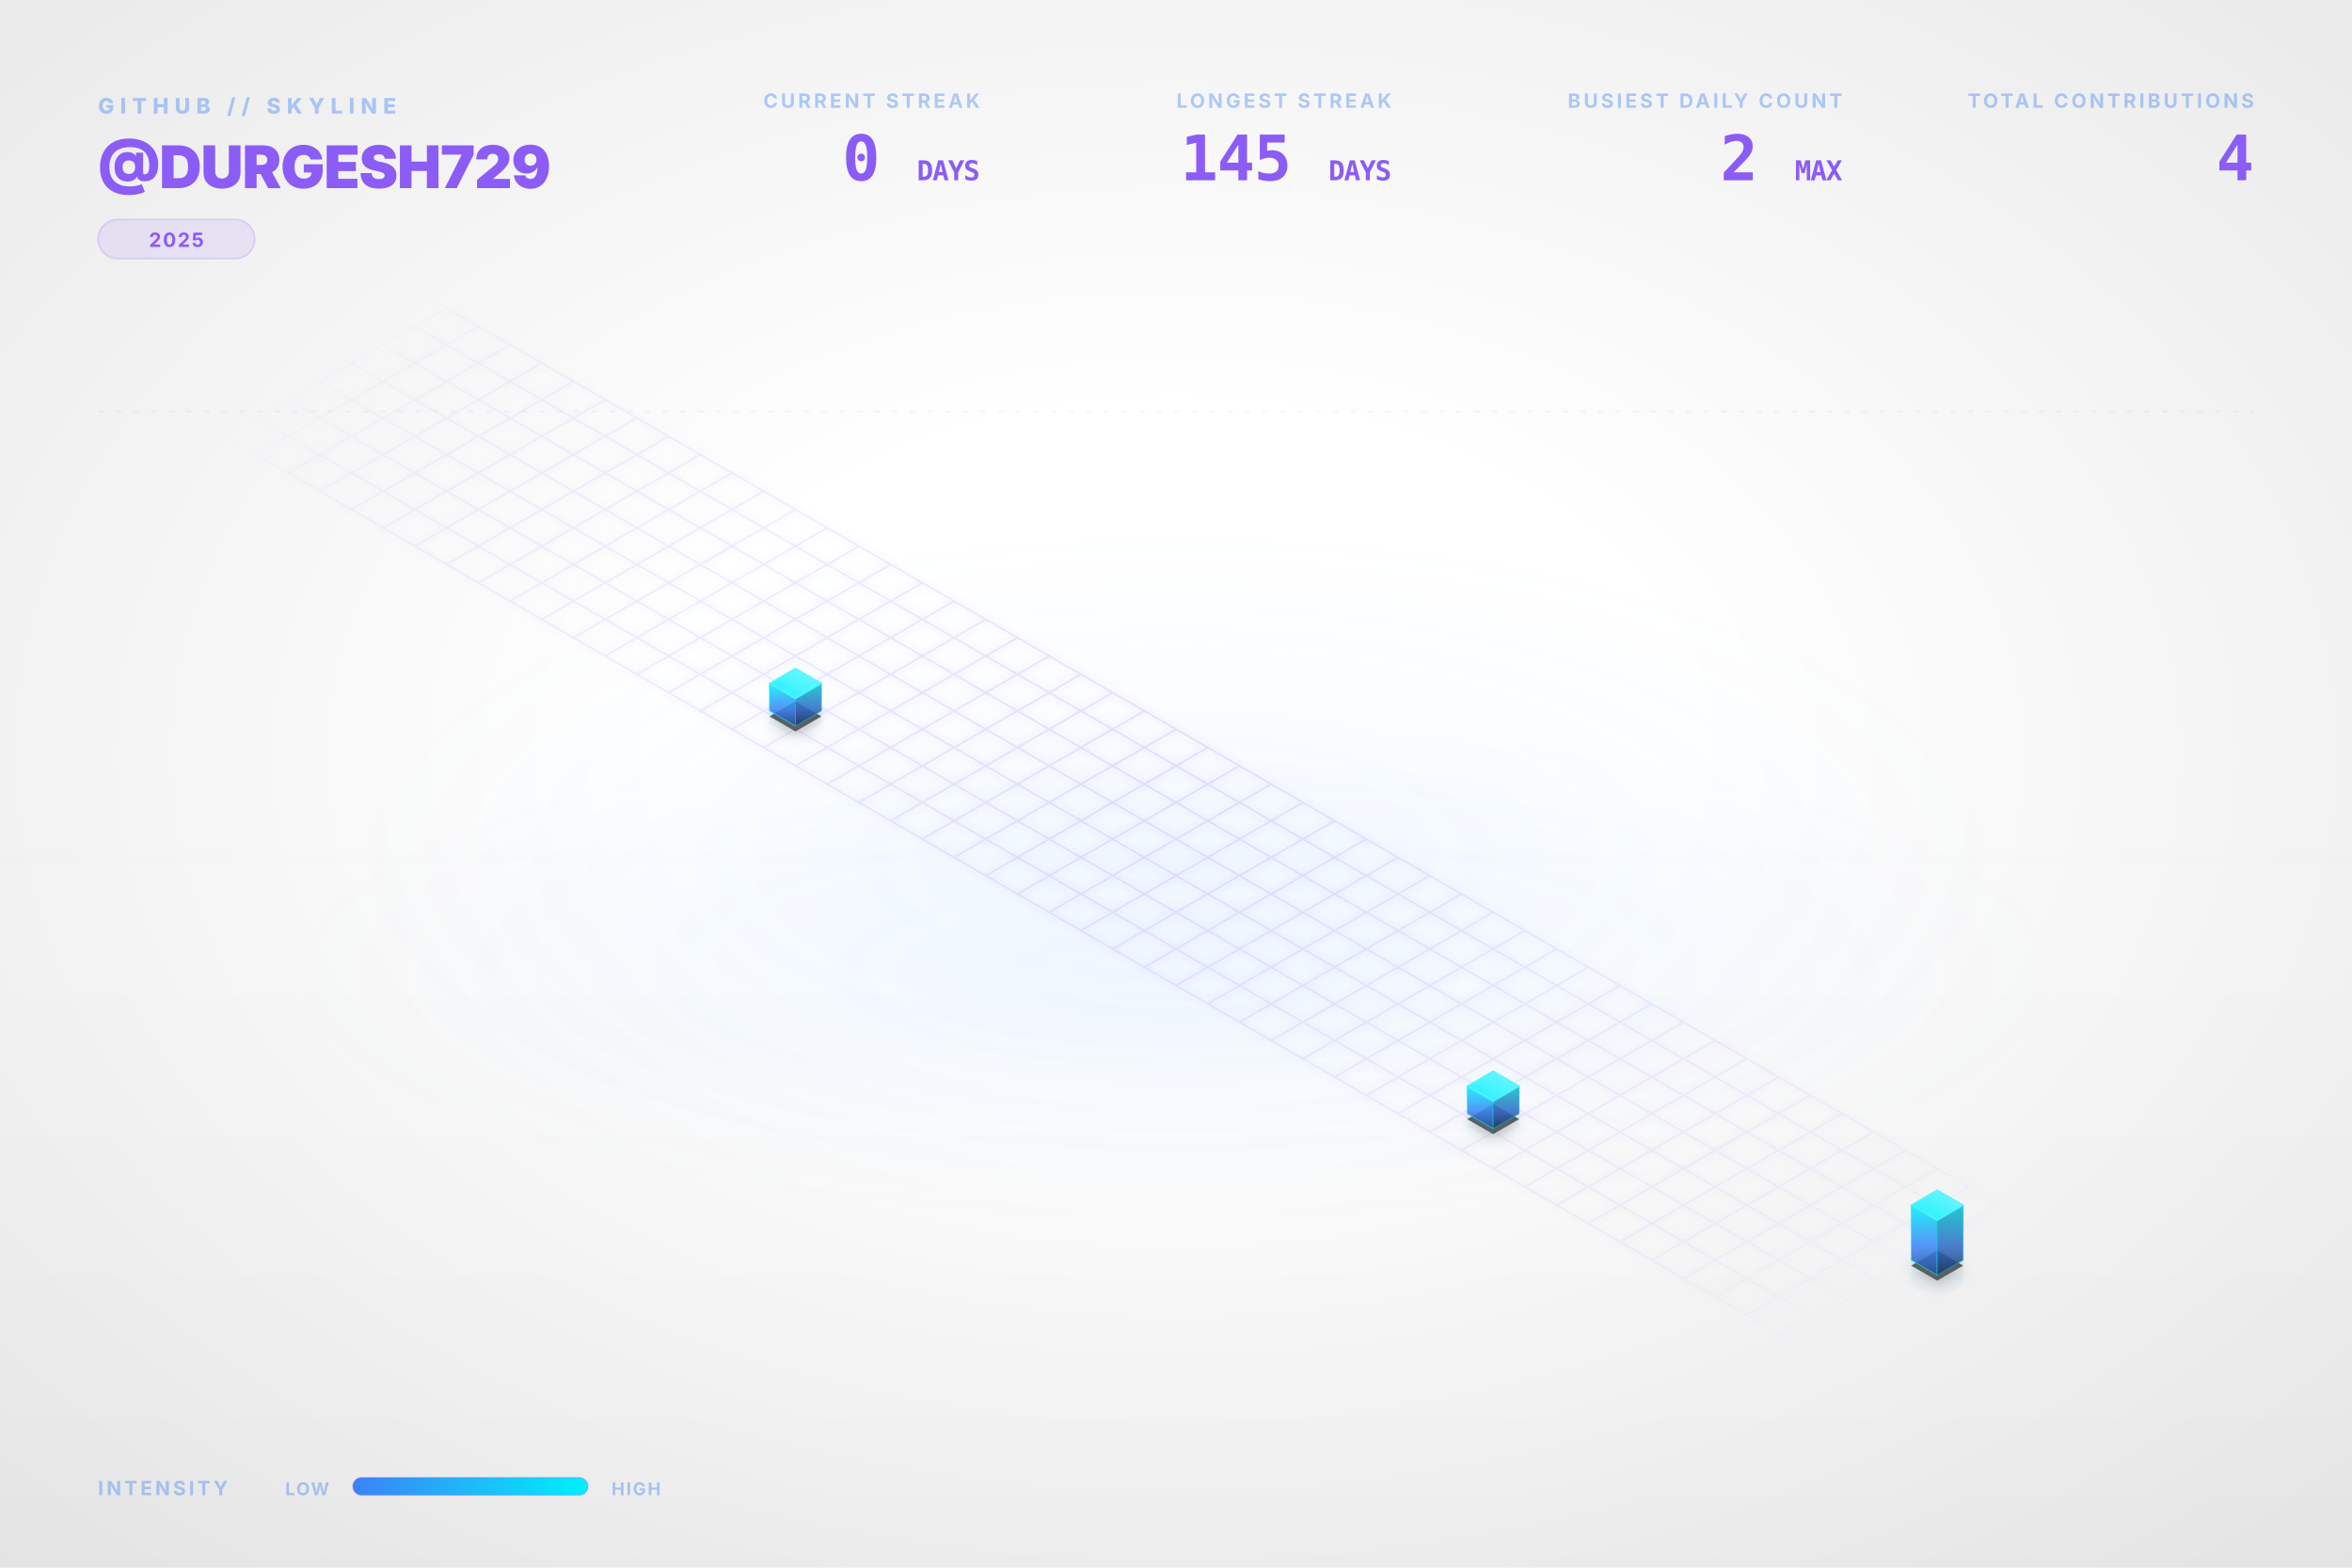
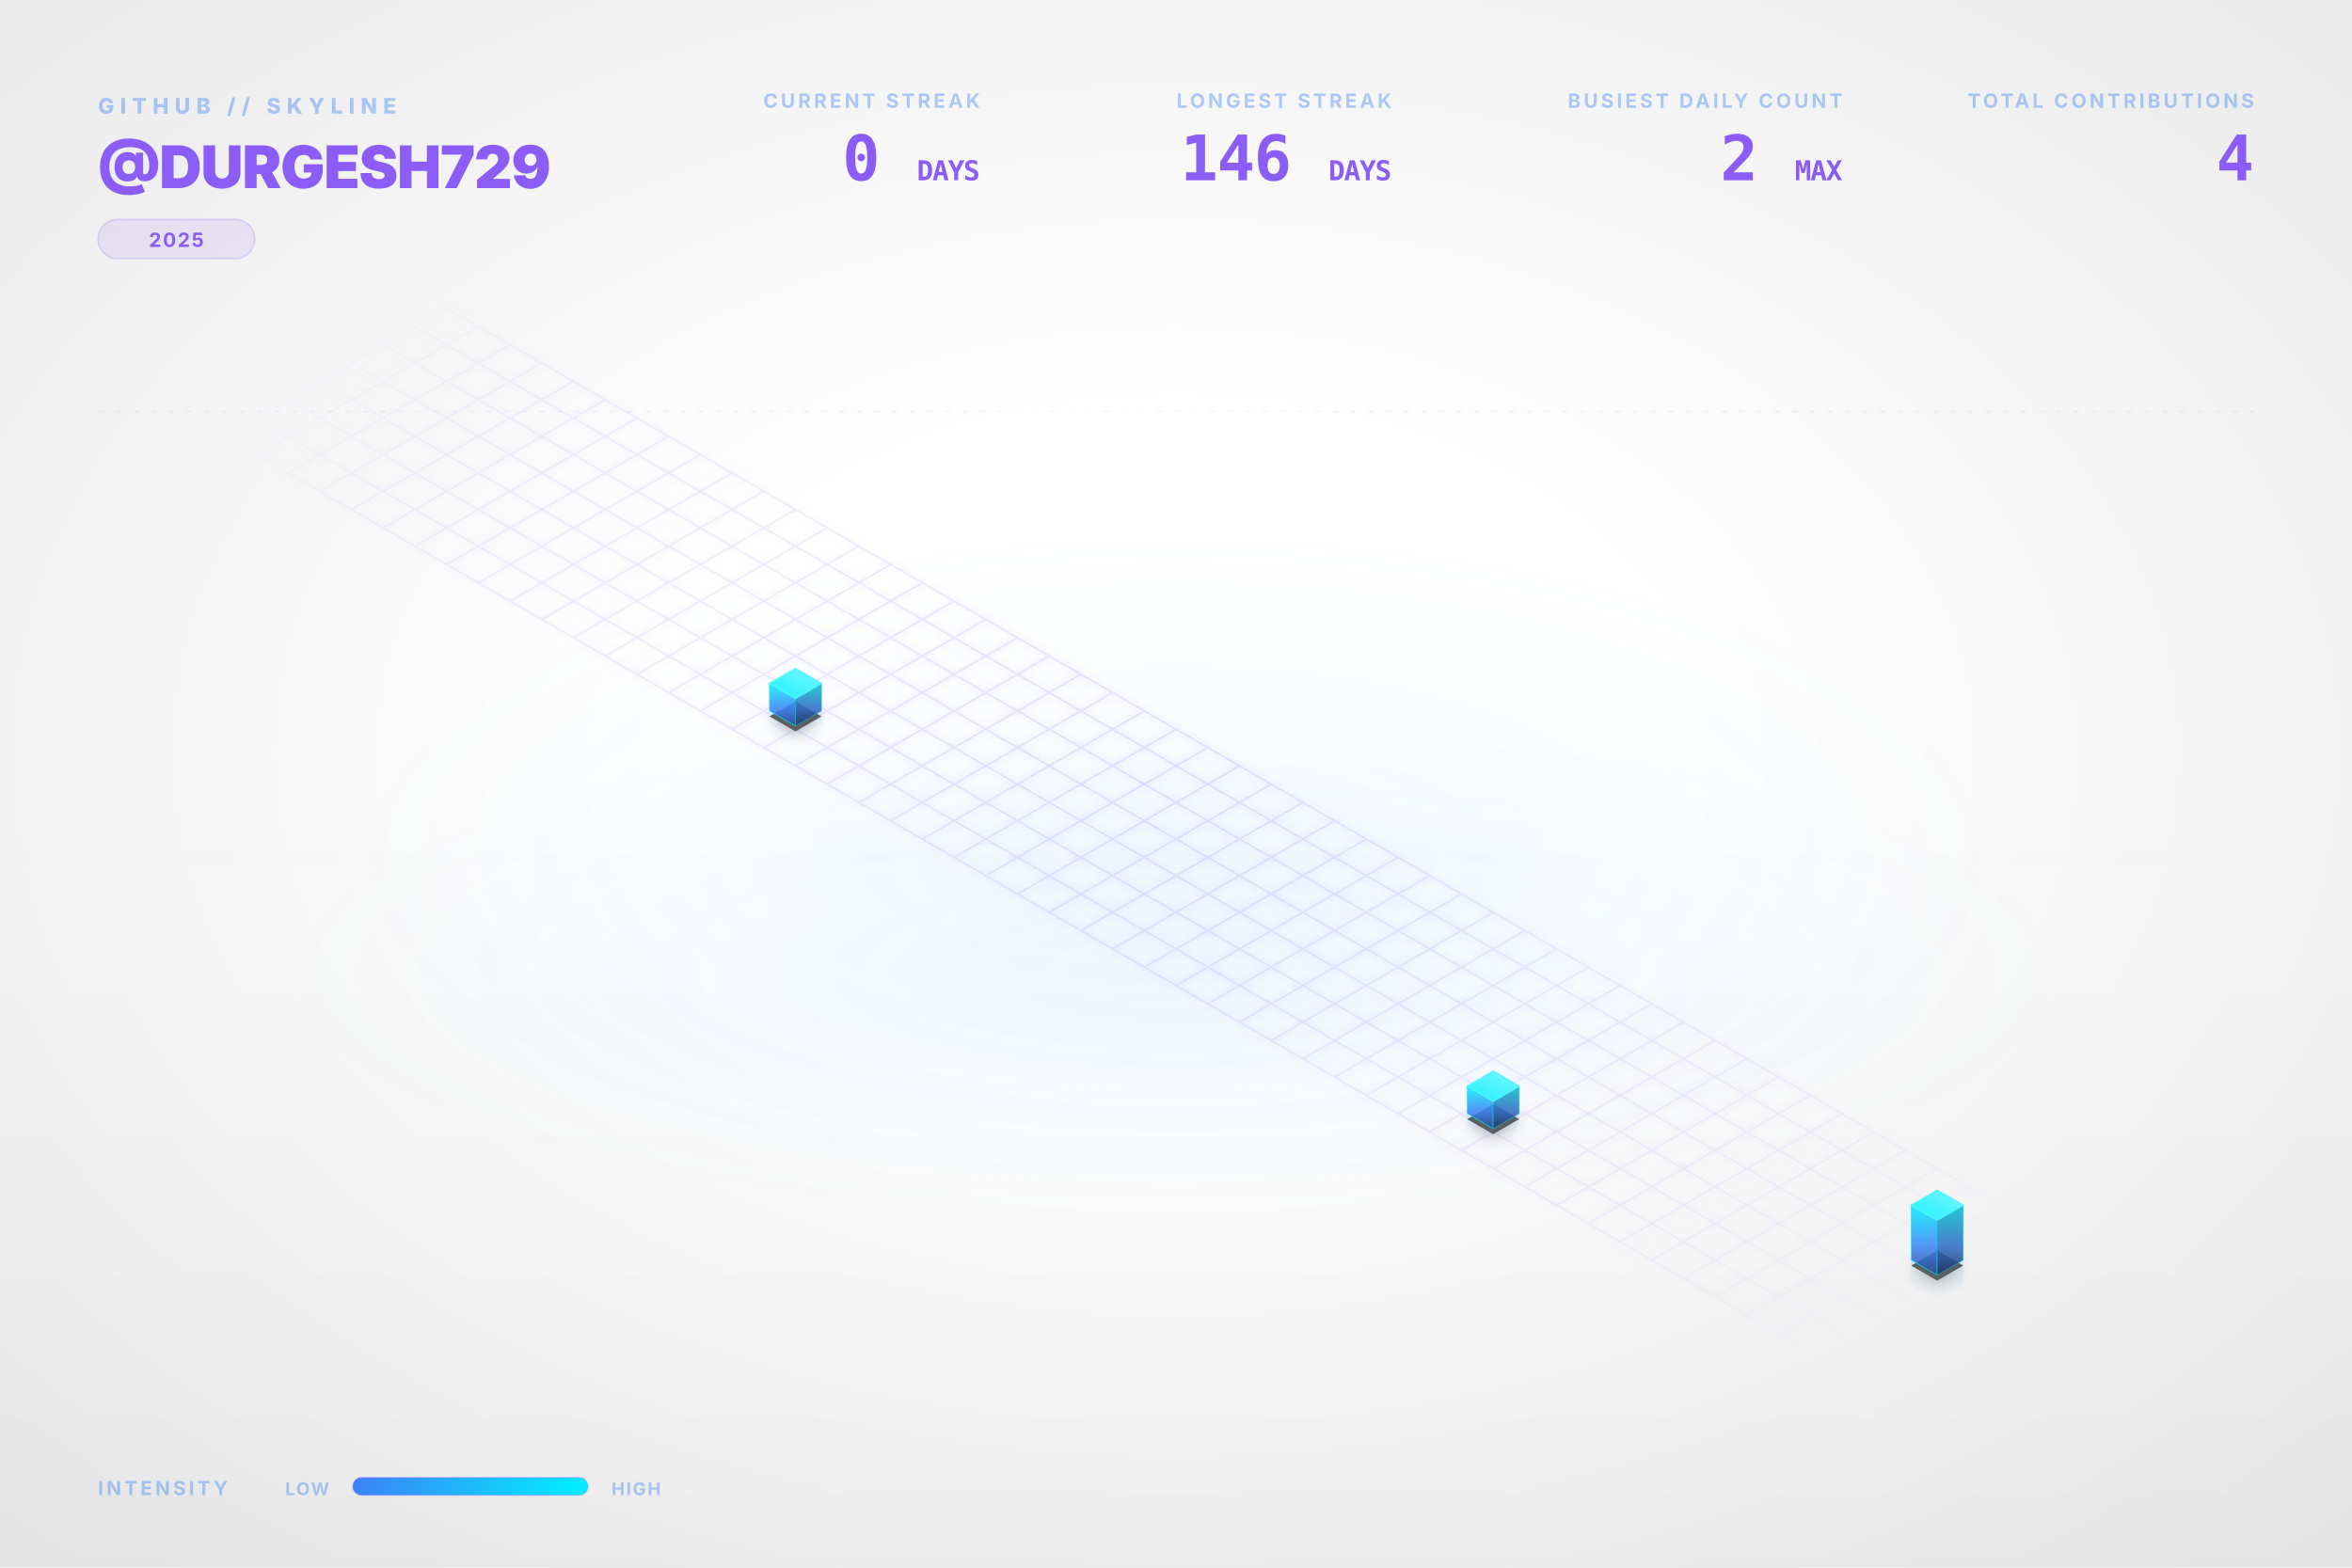
<svg xmlns="http://www.w3.org/2000/svg" viewBox="0 0 1200 800" width="100%" height="100%">
  <style type="text/css">
    .dashboard-text {
      font-family: Inter, 'Segoe UI', Helvetica, Arial, sans-serif;
      -webkit-font-smoothing: antialiased;
      -moz-osx-font-smoothing: grayscale;
    }
    .code-text {
      font-family: "JetBrains Mono", Consolas, monospace;
    }
    .building-face {
      stroke-linejoin: round;
      transition: all 0.3s ease;
    }
    path[fill="url(#top-face-gradient)"] {
      stroke: #4cf4ff;
      stroke-width: 0.8px;
    }
    path[fill="url(#left-face-gradient)"] {
      stroke: #00F0FF;
      stroke-opacity: 0.7;
    }
    path[fill="url(#right-face-gradient)"] {
      stroke: #00c0cc;
      stroke-opacity: 0.6;
    }
  </style>
  <defs>
    <linearGradient id="left-face-gradient" x1="0%" y1="100%" x2="0%" y2="0%">
      <stop offset="0%" stop-color="#234e93" stop-opacity="0.95" />
      <stop offset="40%" stop-color="#3B82F6" stop-opacity="0.95" />
      <stop offset="100%" stop-color="#00F0FF" stop-opacity="0.95" />
    </linearGradient>
    <linearGradient id="right-face-gradient" x1="0%" y1="100%" x2="0%" y2="0%">
      <stop offset="0%" stop-color="#173462" stop-opacity="0.95" />
      <stop offset="40%" stop-color="#2f68c4" stop-opacity="0.95" />
      <stop offset="100%" stop-color="#00c0cc" stop-opacity="0.95" />
    </linearGradient>
    <linearGradient id="top-face-gradient" x1="0%" y1="100%" x2="100%" y2="0%">
      <stop offset="0%" stop-color="#00F0FF" stop-opacity="0.98" />
      <stop offset="100%" stop-color="#66f6ff" stop-opacity="0.98" />
    </linearGradient>
    <linearGradient id="reflection-gradient-left" x1="0%" y1="0%" x2="0%" y2="100%">
      <stop offset="0%" stop-color="#00F0FF" stop-opacity="0.25" />
      <stop offset="100%" stop-color="#3B82F6" stop-opacity="0.0" />
    </linearGradient>
    <linearGradient id="reflection-gradient-right" x1="0%" y1="0%" x2="0%" y2="100%">
      <stop offset="0%" stop-color="#00c0cc" stop-opacity="0.25" />
      <stop offset="100%" stop-color="#2f68c4" stop-opacity="0.0" />
    </linearGradient>
    <filter id="ambient-shadow" x="-20%" y="-20%" width="140%" height="140%">
      <feGaussianBlur in="SourceAlpha" stdDeviation="4" />
      <feOffset dx="0" dy="2" result="offsetblur" />
      <feComponentTransfer>
        <feFuncA type="linear" slope="0.4" />
      </feComponentTransfer>
      <feMerge>
        <feMergeNode />
        <feMergeNode in="SourceGraphic" />
      </feMerge>
    </filter>
    <filter id="neon-glow" x="-50%" y="-50%" width="200%" height="200%">
      <feGaussianBlur stdDeviation="2.0" result="coloredBlur" />
      <feMerge>
        <feMergeNode in="coloredBlur" />
        <feMergeNode in="SourceGraphic" />
      </feMerge>
    </filter>
    <radialGradient id="bg-vignette" cx="50%" cy="48%" r="72%">
      <stop offset="30%" stop-color="#0D1117" stop-opacity="0" />
      <stop offset="100%" stop-color="#000000" stop-opacity="0.09" />
    </radialGradient>
    <linearGradient id="bg-vertical-grad" x1="0%" y1="0%" x2="0%" y2="100%">
      <stop offset="0%" stop-color="#ffffff" stop-opacity="0.018" />
      <stop offset="50%" stop-color="#ffffff" stop-opacity="0" />
      <stop offset="100%" stop-color="#000000" stop-opacity="0.022" />
    </linearGradient>
    <radialGradient id="floor-ambient-glow" cx="50%" cy="50%" r="50%">
      <stop offset="0%" stop-color="#58a6ff" stop-opacity="0.06" />
      <stop offset="100%" stop-color="#58a6ff" stop-opacity="0" />
    </radialGradient>
    <filter id="skyline-bloom" x="-30%" y="-30%" width="160%" height="160%" color-interpolation-filters="sRGB">
      <feGaussianBlur stdDeviation="18" result="blur" />
      <feComposite in="blur" in2="SourceGraphic" operator="over" />
    </filter>
    <filter id="bg-noise" x="0%" y="0%" width="100%" height="100%" color-interpolation-filters="sRGB">
      <feTurbulence type="fractalNoise" baseFrequency="0.65" numOctaves="3" stitchTiles="stitch" result="noise" />
      <feColorMatrix type="saturate" values="0" in="noise" result="grayNoise" />
      <feBlend in="SourceGraphic" in2="grayNoise" mode="overlay" result="blended" />
      <feComposite in="blended" in2="SourceGraphic" operator="in" />
    </filter>
    <radialGradient id="grid-fade" cx="50%" cy="50%" r="50%">
      <stop offset="0%" stop-color="#ffffff" stop-opacity="1.0" />
      <stop offset="80%" stop-color="#ffffff" stop-opacity="0.4" />
      <stop offset="100%" stop-color="#ffffff" stop-opacity="0.0" />
    </radialGradient>
    <mask id="grid-mask">
      <rect width="100%" height="100%" fill="url(#grid-fade)" />
    </mask>
    <linearGradient id="laser-grad" x1="0%" y1="0%" x2="100%" y2="0%">
      <stop offset="0%" stop-color="#00F0FF" stop-opacity="0" />
      <stop offset="15%" stop-color="#00F0FF" stop-opacity="1" />
      <stop offset="85%" stop-color="#00F0FF" stop-opacity="1" />
      <stop offset="100%" stop-color="#00F0FF" stop-opacity="0" />
    </linearGradient>
    <linearGradient id="legend-gradient" x1="0%" y1="0%" x2="100%" y2="0%">
      <stop offset="0%" stop-color="#3B82F6" />
      <stop offset="100%" stop-color="#00F0FF" />
    </linearGradient>
  </defs>
  <rect id="bg-base" width="1200" height="800" fill="none" />
  <rect width="1200" height="800" fill="url(#bg-vertical-grad)" />
  <rect width="1200" height="800" fill="url(#bg-vignette)" />
  <ellipse cx="600.0" cy="496.0" rx="456.0" ry="128.0" fill="url(#floor-ambient-glow)" opacity="1" />
  <g id="skyline-scene" transform="translate(39.5, 17.13) scale(0.9342)">
    <ellipse cx="600.0" cy="450.0" rx="450" ry="180" fill="url(#floor-ambient-glow)" />
    <path class="floor-grid" d="M 201.63,150.0 L 1119.62,680.0 M 184.31,160.0 L 1102.29,690.0 M 166.99,170.0 L 1084.97,700.0 M 149.67,180.0 L 1067.65,710.0 M 132.35,190.0 L 1050.33,720.0 M 115.03,200.0 L 1033.01,730.0 M 97.71,210.0 L 1015.69,740.0 M 80.38,220.0 L 998.37,750.0 M 201.63,150.0 L 80.38,220.0 M 218.95,160.0 L 97.71,230.0 M 236.27,170.0 L 115.03,240.0 M 253.59,180.0 L 132.35,250.0 M 270.91,190.0 L 149.67,260.0 M 288.23,200.0 L 166.99,270.0 M 305.55,210.0 L 184.31,280.0 M 322.87,220.0 L 201.63,290.0 M 340.19,230.0 L 218.95,300.0 M 357.51,240.0 L 236.27,310.0 M 374.83,250.0 L 253.59,320.0 M 392.15,260.0 L 270.91,330.0 M 409.47,270.0 L 288.23,340.0 M 426.79,280.0 L 305.55,350.0 M 444.12,290.0 L 322.87,360.0 M 461.44,300.0 L 340.19,370.0 M 478.76,310.0 L 357.51,380.0 M 496.08,320.0 L 374.83,390.0 M 513.4,330.0 L 392.15,400.0 M 530.72,340.0 L 409.47,410.0 M 548.04,350.0 L 426.79,420.0 M 565.36,360.0 L 444.12,430.0 M 582.68,370.0 L 461.44,440.0 M 600.0,380.0 L 478.76,450.0 M 617.32,390.0 L 496.08,460.0 M 634.64,400.0 L 513.4,470.0 M 651.96,410.0 L 530.72,480.0 M 669.28,420.0 L 548.04,490.0 M 686.6,430.0 L 565.36,500.0 M 703.92,440.0 L 582.68,510.0 M 721.24,450.0 L 600.0,520.0 M 738.56,460.0 L 617.32,530.0 M 755.88,470.0 L 634.64,540.0 M 773.21,480.0 L 651.96,550.0 M 790.53,490.0 L 669.28,560.0 M 807.85,500.0 L 686.6,570.0 M 825.17,510.0 L 703.92,580.0 M 842.49,520.0 L 721.24,590.0 M 859.81,530.0 L 738.56,600.0 M 877.13,540.0 L 755.88,610.0 M 894.45,550.0 L 773.21,620.0 M 911.77,560.0 L 790.53,630.0 M 929.09,570.0 L 807.85,640.0 M 946.41,580.0 L 825.17,650.0 M 963.73,590.0 L 842.49,660.0 M 981.05,600.0 L 859.81,670.0 M 998.37,610.0 L 877.13,680.0 M 1015.69,620.0 L 894.45,690.0 M 1033.01,630.0 L 911.77,700.0 M 1050.33,640.0 L 929.09,710.0 M 1067.65,650.0 L 946.41,720.0 M 1084.97,660.0 L 963.73,730.0 M 1102.29,670.0 L 981.05,740.0 M 1119.62,680.0 L 998.37,750.0" fill="none" stroke="#8B5CF6" stroke-opacity="0.15" stroke-width="1.0" filter="url(#neon-glow)" mask="url(#grid-mask)" />
    <path d="M 377.95,370.0 L 377.95,376.75 L 392.15,384.95 L 392.15,378.2 Z" fill="url(#reflection-gradient-left)" opacity="0.4" />
    <path d="M 392.15,378.2 L 392.15,384.95 L 406.36,376.75 L 406.36,370.0 Z" fill="url(#reflection-gradient-right)" opacity="0.4" />
    <path d="M 759.0,590.0 L 759.0,596.75 L 773.21,604.95 L 773.21,598.2 Z" fill="url(#reflection-gradient-left)" opacity="0.4" />
    <path d="M 773.21,598.2 L 773.21,604.95 L 787.41,596.75 L 787.41,590.0 Z" fill="url(#reflection-gradient-right)" opacity="0.4" />
    <path d="M 1001.49,670.0 L 1001.49,683.5 L 1015.69,691.7 L 1015.69,678.2 Z" fill="url(#reflection-gradient-left)" opacity="0.4" />
    <path d="M 1015.69,678.2 L 1015.69,691.7 L 1029.9,683.5 L 1029.9,670.0 Z" fill="url(#reflection-gradient-right)" opacity="0.4" />
    <path d="M 392.15,364.8 L 377.95,373.0 L 392.15,381.2 L 406.36,373.0 Z M 773.21,584.8 L 759.0,593.0 L 773.21,601.2 L 787.41,593.0 Z M 1015.69,664.8 L 1001.49,673.0 L 1015.69,681.2 L 1029.9,673.0 Z" fill="#000000" filter="url(#ambient-shadow)" opacity="0.6" />
    <g>
      <path class="building-face" d="M 377.95,370.0 L 377.95,355.0 L 392.15,363.2 L 392.15,378.2 Z" fill="url(#left-face-gradient)" stroke="#00F0FF" stroke-width="0.5" opacity="0.9" />
      <path class="building-face" d="M 392.15,378.2 L 392.15,363.2 L 406.36,355.0 L 406.36,370.0 Z" fill="url(#right-face-gradient)" stroke="#00F0FF" stroke-width="0.5" opacity="0.9" />
      <path class="building-face" d="M 392.15,346.8 L 377.95,355.0 L 392.15,363.2 L 406.36,355.0 Z" fill="url(#top-face-gradient)" stroke="#00F0FF" stroke-width="0.5" opacity="0.9" />
    </g>
    <g>
      <path class="building-face" d="M 759.0,590.0 L 759.0,575.0 L 773.21,583.2 L 773.21,598.2 Z" fill="url(#left-face-gradient)" stroke="#00F0FF" stroke-width="0.5" opacity="0.9" />
      <path class="building-face" d="M 773.21,598.2 L 773.21,583.2 L 787.41,575.0 L 787.41,590.0 Z" fill="url(#right-face-gradient)" stroke="#00F0FF" stroke-width="0.5" opacity="0.9" />
      <path class="building-face" d="M 773.21,566.8 L 759.0,575.0 L 773.21,583.2 L 787.41,575.0 Z" fill="url(#top-face-gradient)" stroke="#00F0FF" stroke-width="0.5" opacity="0.9" />
    </g>
    <g>
      <path class="building-face" d="M 1001.49,670.0 L 1001.49,640.0 L 1015.69,648.2 L 1015.69,678.2 Z" fill="url(#left-face-gradient)" stroke="#00F0FF" stroke-width="0.5" opacity="0.9" />
      <path class="building-face" d="M 1015.69,678.2 L 1015.69,648.2 L 1029.9,640.0 L 1029.9,670.0 Z" fill="url(#right-face-gradient)" stroke="#00F0FF" stroke-width="0.5" opacity="0.9" />
      <path class="building-face" d="M 1015.69,631.8 L 1001.49,640.0 L 1015.69,648.2 L 1029.9,640.0 Z" fill="url(#top-face-gradient)" stroke="#00F0FF" stroke-width="0.5" opacity="0.9" />
    </g>
  </g>
  <g class="dashboard-text">
    <text x="50" y="58" fill="#3B82F6" font-size="11" font-weight="800" letter-spacing="3px" opacity="0.4">GITHUB // SKYLINE</text>
    <text x="50" y="96" fill="#8B5CF6" font-size="30" font-weight="900" letter-spacing="-0.5px">@DURGESH729</text>
    <g transform="translate(50, 112)">
      <rect x="0" y="0" width="80.0" height="20" rx="10" fill="#8B5CF6" fill-opacity="0.12" stroke="#8B5CF6" stroke-opacity="0.2" stroke-width="0.8" />
      <text x="40.0" y="14" text-anchor="middle" fill="#8B5CF6" font-size="10" font-weight="700" letter-spacing="0.8px">2025</text>
    </g>
    <text x="1150" y="55" text-anchor="end" fill="#3B82F6" font-size="10" font-weight="700" letter-spacing="1.5px" opacity="0.4">TOTAL CONTRIBUTIONS</text>
    <text x="1150" y="92" text-anchor="end" fill="#8B5CF6" font-size="32" font-weight="900" letter-spacing="-0.5px" class="code-text">4</text>
    <text x="940" y="55" text-anchor="end" fill="#3B82F6" font-size="10" font-weight="700" letter-spacing="1.5px" opacity="0.4">BUSIEST DAILY COUNT</text>
    <text x="940" y="92" text-anchor="end" fill="#8B5CF6" font-size="32" font-weight="900" letter-spacing="-0.5px" class="code-text">2 <tspan font-size="14" font-weight="700" opacity="0.5">MAX</tspan>
    </text>
    <text x="710" y="55" text-anchor="end" fill="#3B82F6" font-size="10" font-weight="700" letter-spacing="1.5px" opacity="0.4">LONGEST STREAK</text>
-     <text x="710" y="92" text-anchor="end" fill="#8B5CF6" font-size="32" font-weight="900" letter-spacing="-0.5px" class="code-text">145 <tspan font-size="14" font-weight="700" opacity="0.5">DAYS</tspan>
+     <text x="710" y="92" text-anchor="end" fill="#8B5CF6" font-size="32" font-weight="900" letter-spacing="-0.5px" class="code-text">146 <tspan font-size="14" font-weight="700" opacity="0.5">DAYS</tspan>
    </text>
    <text x="500" y="55" text-anchor="end" fill="#3B82F6" font-size="10" font-weight="700" letter-spacing="1.5px" opacity="0.4">CURRENT STREAK</text>
    <text x="500" y="92" text-anchor="end" fill="#8B5CF6" font-size="32" font-weight="900" letter-spacing="-0.5px" class="code-text">0 <tspan font-size="14" font-weight="700" opacity="0.5">DAYS</tspan>
    </text>
    <text x="50" y="763" fill="#3B82F6" font-size="10" font-weight="700" letter-spacing="1.5px" opacity="0.4">INTENSITY</text>
    <text x="168" y="763" text-anchor="end" fill="#3B82F6" font-size="9" font-weight="700" letter-spacing="0.8px" opacity="0.4">LOW</text>
    <rect x="180" y="754" width="120" height="9" rx="4.5" fill="url(#legend-gradient)" />
    <rect x="180" y="754" width="120" height="9" rx="4.5" fill="none" stroke="#8B5CF6" stroke-opacity="0.25" stroke-width="0.8" />
    <text x="312" y="763" fill="#3B82F6" font-size="9" font-weight="700" letter-spacing="0.8px" opacity="0.4">HIGH</text>
    <line x1="50" y1="210" x2="1150" y2="210" stroke="#8B5CF6" stroke-opacity="0.08" stroke-width="0.8" stroke-dasharray="3,6" />
  </g>
</svg>
